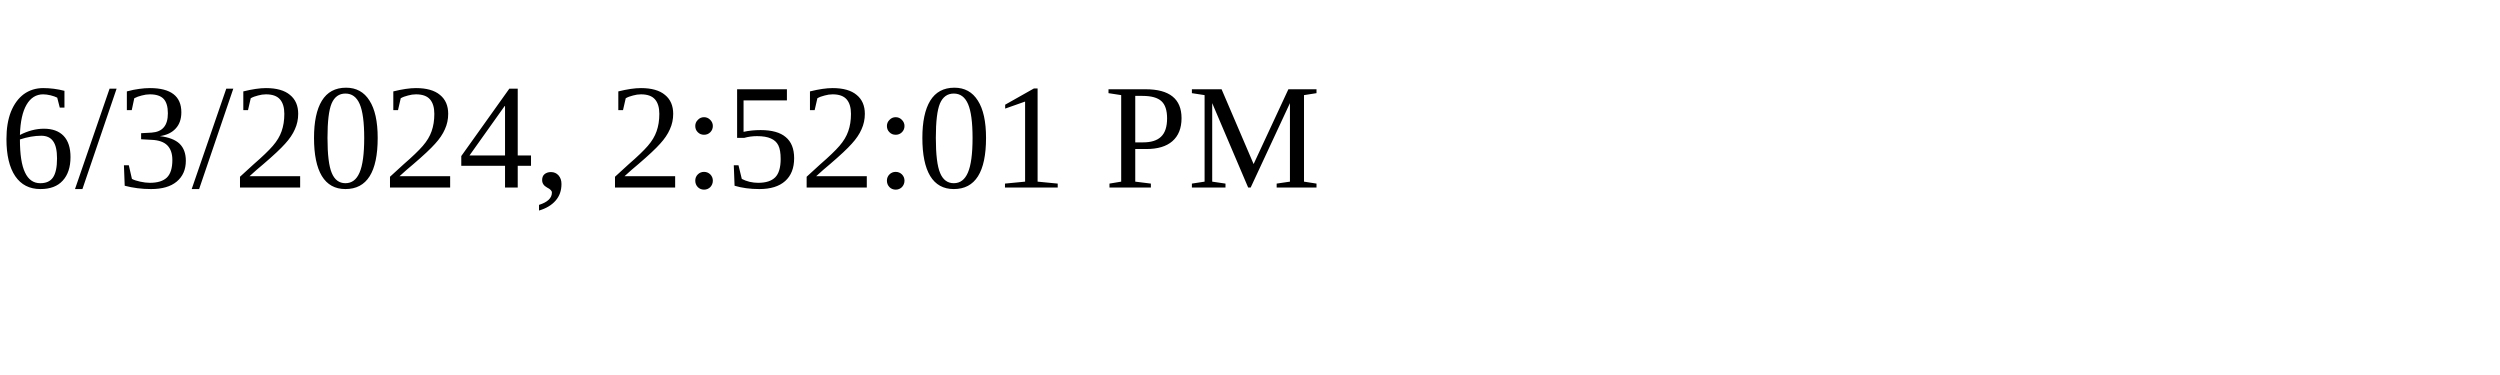
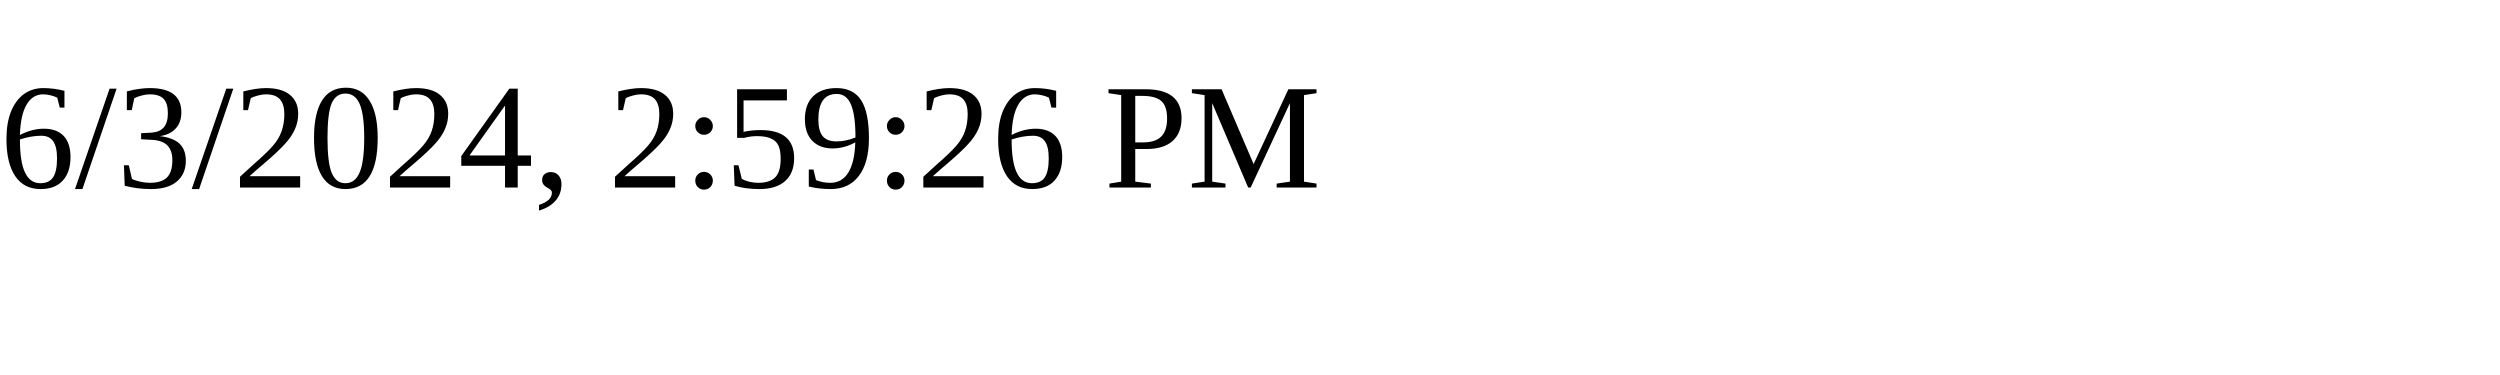
<svg xmlns="http://www.w3.org/2000/svg" height="30" width="200">
-   <text x="0" y="15">6/3/2024, 2:52:01 PM</text>
+   <text x="0" y="15">6/3/2024, 2:59:26 PM</text>
</svg>
